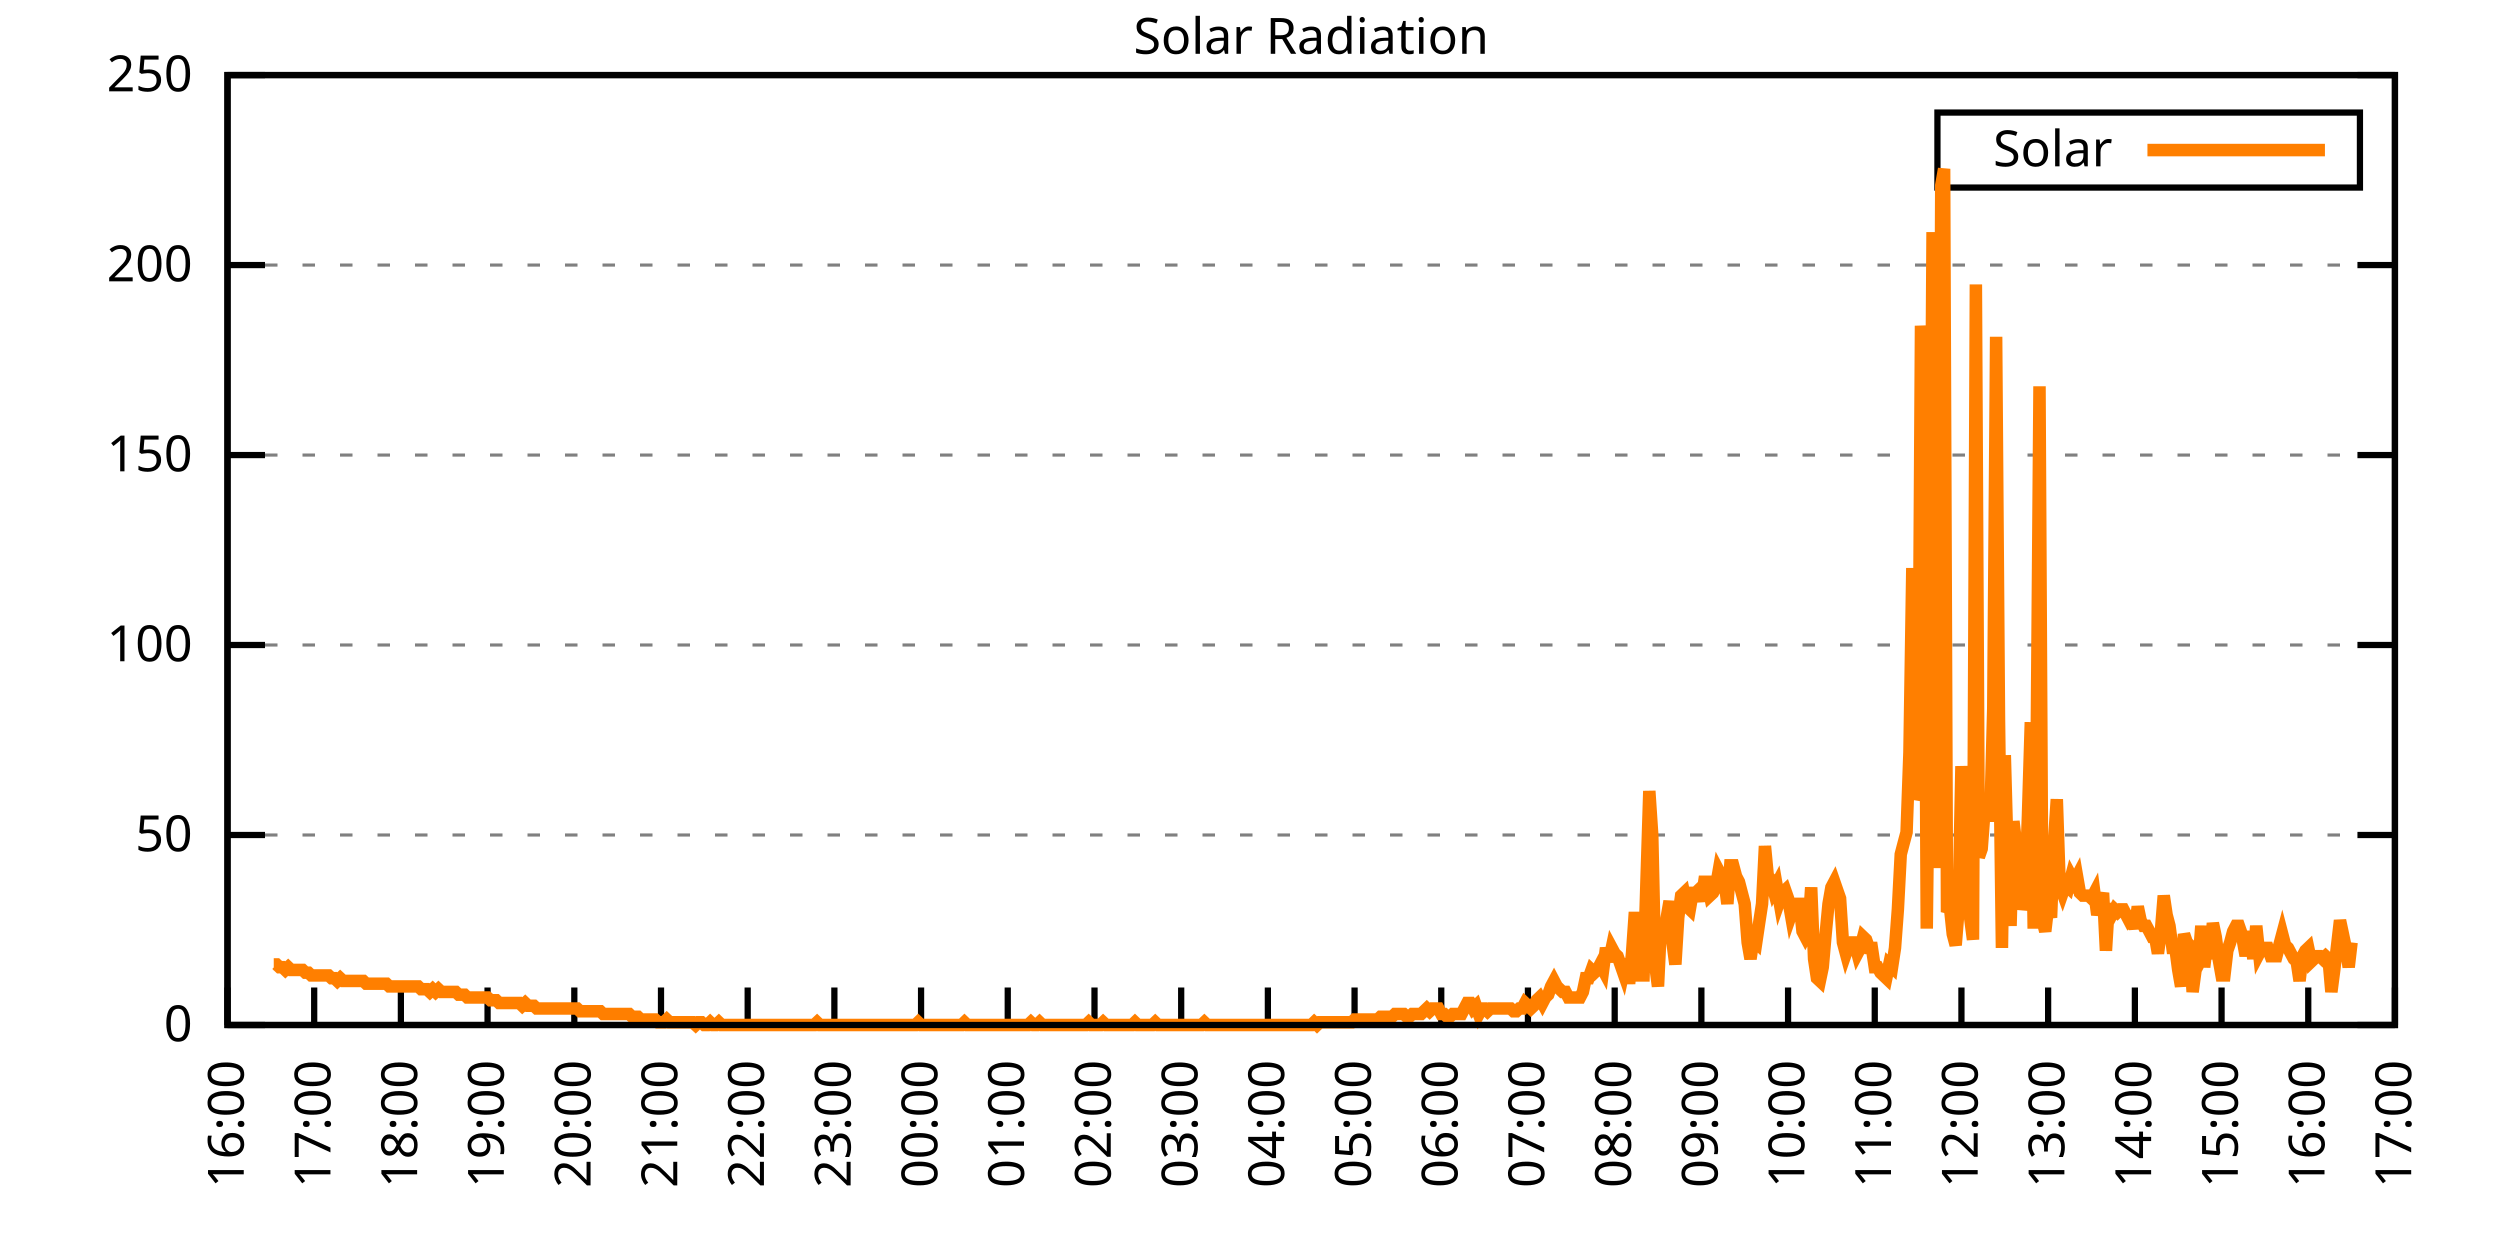
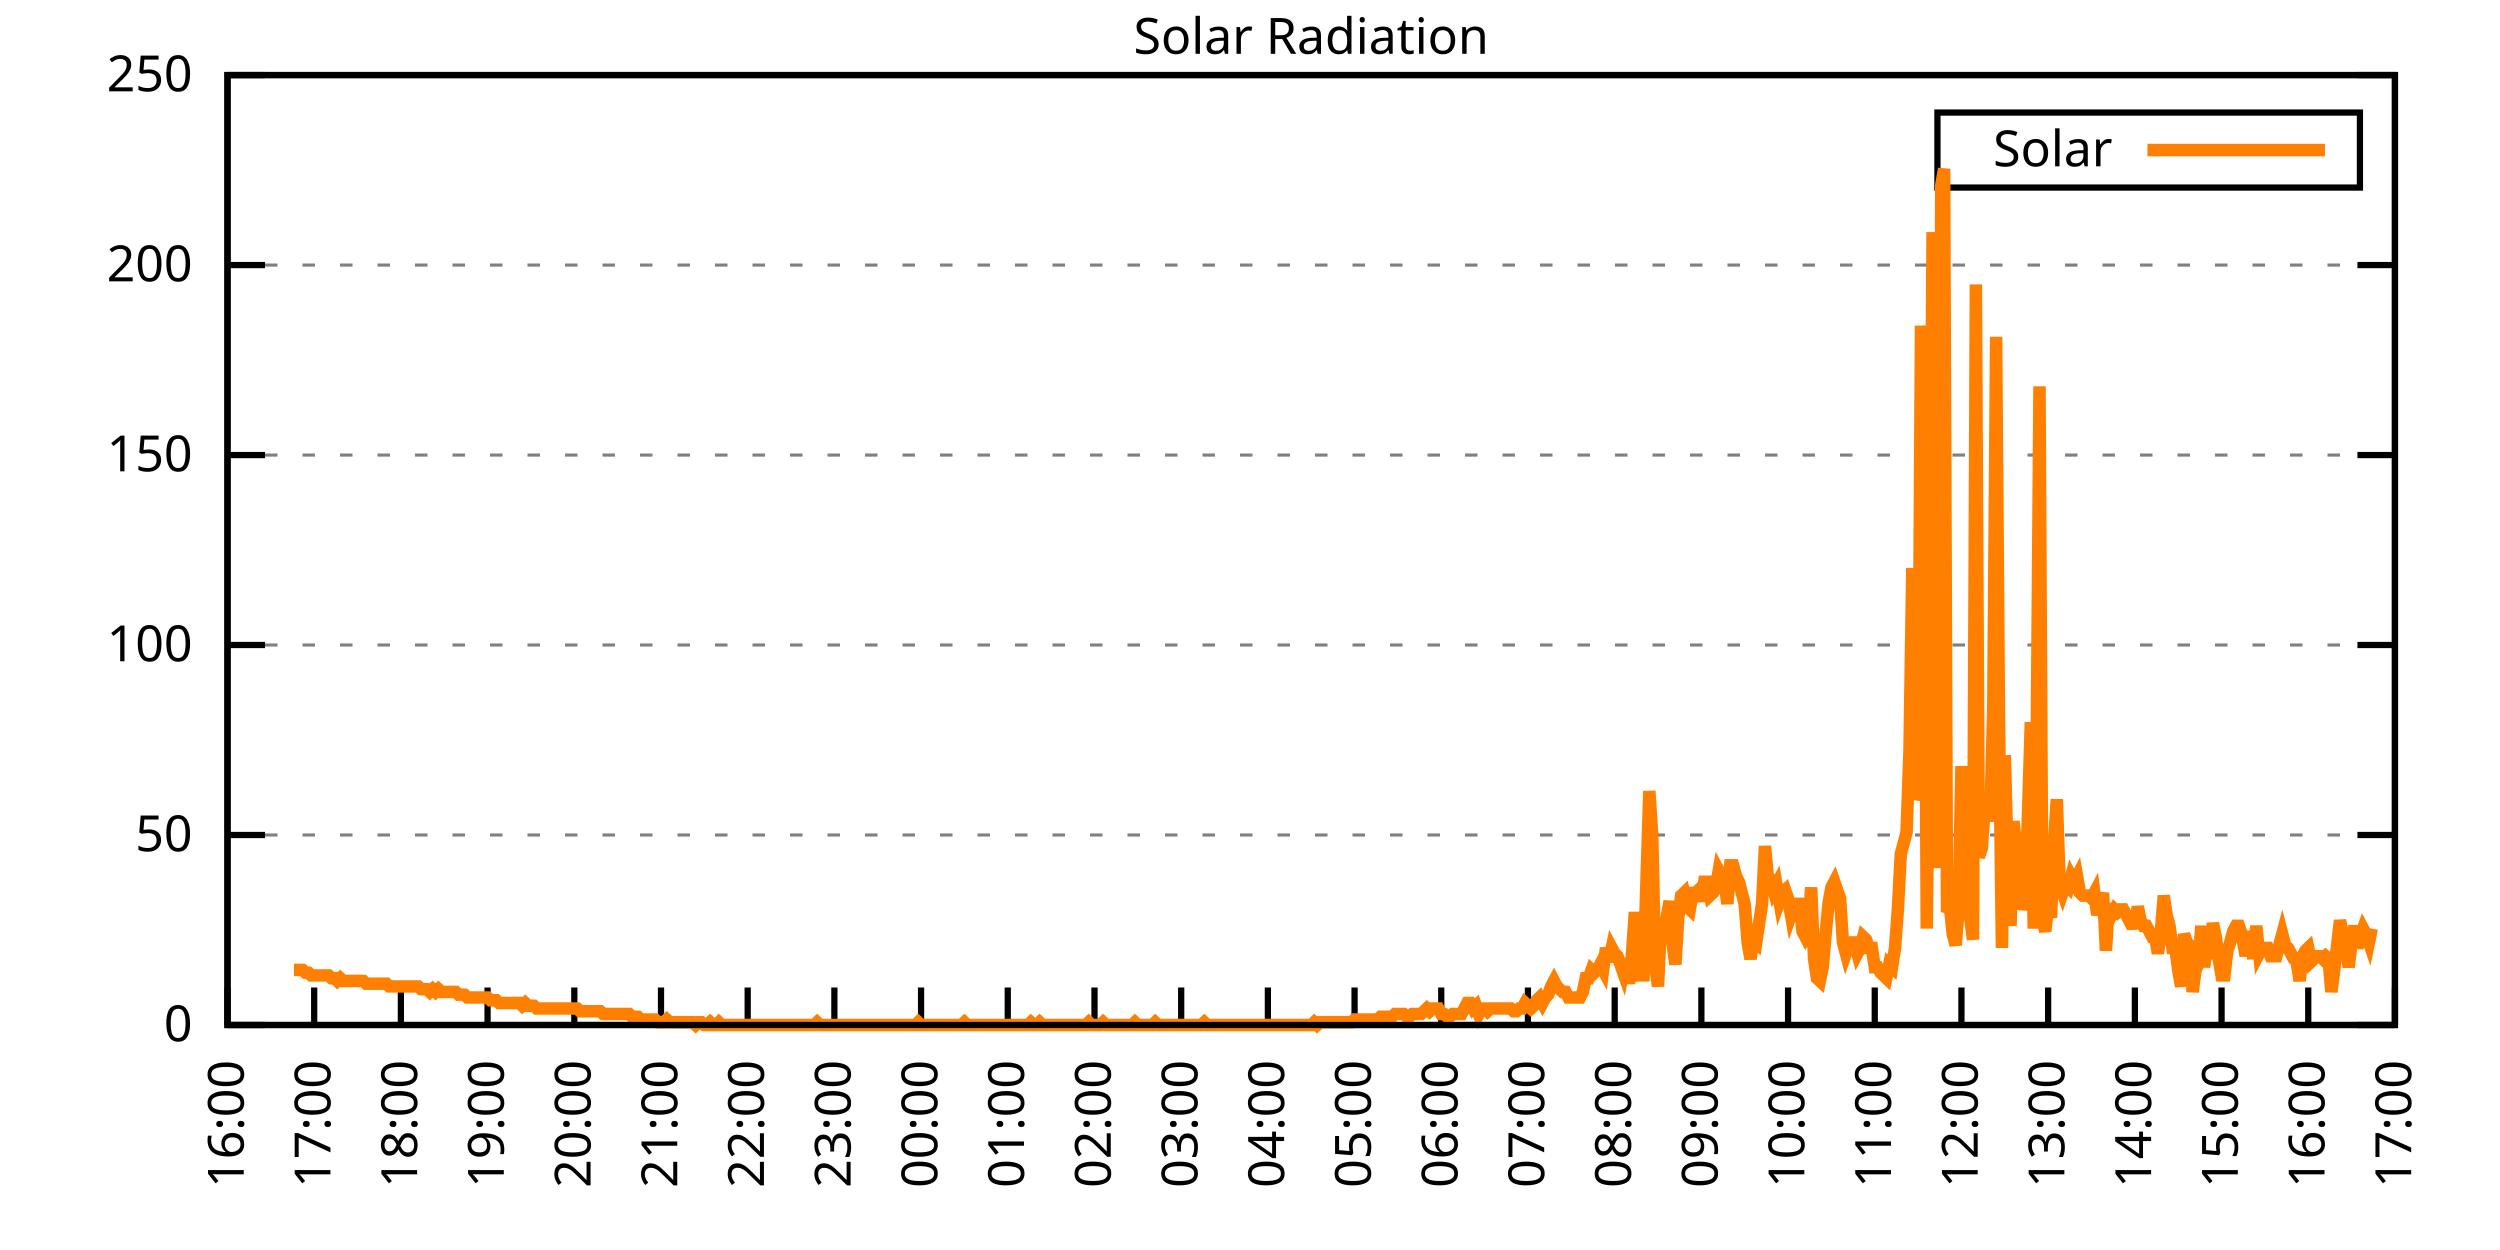
<svg xmlns="http://www.w3.org/2000/svg" xmlns:xlink="http://www.w3.org/1999/xlink" width="400" height="200" viewBox="0 0 400 200">
  <g id="gnuplot_canvas">
    <rect x="0" y="0" width="400" height="200" fill="none" />
    <defs>
      <circle id="gpDot" r="0.5" stroke-width="0.5" stroke="currentColor" />
      <path id="gpPt0" stroke-width="0.333" stroke="currentColor" d="M-1,0 h2 M0,-1 v2" />
      <path id="gpPt1" stroke-width="0.333" stroke="currentColor" d="M-1,-1 L1,1 M1,-1 L-1,1" />
      <path id="gpPt2" stroke-width="0.333" stroke="currentColor" d="M-1,0 L1,0 M0,-1 L0,1 M-1,-1 L1,1 M-1,1 L1,-1" />
      <rect id="gpPt3" stroke-width="0.333" stroke="currentColor" x="-1" y="-1" width="2" height="2" />
      <rect id="gpPt4" stroke-width="0.333" stroke="currentColor" fill="currentColor" x="-1" y="-1" width="2" height="2" />
      <circle id="gpPt5" stroke-width="0.333" stroke="currentColor" cx="0" cy="0" r="1" />
      <use xlink:href="#gpPt5" id="gpPt6" fill="currentColor" stroke="none" />
      <path id="gpPt7" stroke-width="0.333" stroke="currentColor" d="M0,-1.33 L-1.33,0.67 L1.33,0.67 z" />
      <use xlink:href="#gpPt7" id="gpPt8" fill="currentColor" stroke="none" />
      <use xlink:href="#gpPt7" id="gpPt9" stroke="currentColor" transform="rotate(180)" />
      <use xlink:href="#gpPt9" id="gpPt10" fill="currentColor" stroke="none" />
      <use xlink:href="#gpPt3" id="gpPt11" stroke="currentColor" transform="rotate(45)" />
      <use xlink:href="#gpPt11" id="gpPt12" fill="currentColor" stroke="none" />
      <path id="gpPt13" stroke-width="0.333" stroke="currentColor" d="M0,1.330 L1.265,0.411 L0.782,-1.067 L-0.782,-1.076 L-1.265,0.411 z" />
      <use xlink:href="#gpPt13" id="gpPt14" fill="currentColor" stroke="none" />
      <filter id="textbox" filterUnits="objectBoundingBox" x="0" y="0" height="1" width="1">
        <feFlood flood-color="white" flood-opacity="1" result="bgnd" />
        <feComposite in="SourceGraphic" in2="bgnd" operator="atop" />
      </filter>
      <filter id="greybox" filterUnits="objectBoundingBox" x="0" y="0" height="1" width="1">
        <feFlood flood-color="lightgrey" flood-opacity="1" result="grey" />
        <feComposite in="SourceGraphic" in2="grey" operator="atop" />
      </filter>
    </defs>
    <g fill="none" color="white" stroke="currentColor" stroke-width="1.00" stroke-linecap="butt" stroke-linejoin="miter">
</g>
    <g fill="none" color="black" stroke="currentColor" stroke-width="1.00" stroke-linecap="butt" stroke-linejoin="miter">
      <g stroke="none" shape-rendering="crispEdges">
        <polygon fill="rgb(255, 255, 255)" points="36.40,164.00 383.18,164.00 383.18,12.02 36.40,12.02 " />
      </g>
    </g>
    <g fill="none" color="black" stroke="currentColor" stroke-width="1.00" stroke-linecap="butt" stroke-linejoin="miter">
</g>
    <g fill="none" color="black" stroke="black" stroke-width="0.50" stroke-linecap="butt" stroke-linejoin="miter">
</g>
    <g fill="none" color="gray" stroke="currentColor" stroke-width="0.50" stroke-linecap="butt" stroke-linejoin="miter">
      <path stroke="gray" stroke-dasharray="2,4" class="gridline" d="M36.40,164.00 L383.19,164.00  " />
    </g>
    <g fill="none" color="gray" stroke="gray" stroke-width="1.00" stroke-linecap="butt" stroke-linejoin="miter">
</g>
    <g fill="none" color="black" stroke="currentColor" stroke-width="1.00" stroke-linecap="butt" stroke-linejoin="miter">
      <path stroke="black" d="M36.40,164.00 L42.40,164.00 M383.19,164.00 L377.19,164.00  " />
      <g transform="translate(30.80,166.60)" stroke="none" fill="black" font-family="Sans" font-size="8.00" text-anchor="end">
        <text>
          <tspan font-family="Sans"> 0</tspan>
        </text>
      </g>
    </g>
    <g fill="none" color="black" stroke="currentColor" stroke-width="1.00" stroke-linecap="butt" stroke-linejoin="miter">
</g>
    <g fill="none" color="black" stroke="black" stroke-width="0.50" stroke-linecap="butt" stroke-linejoin="miter">
</g>
    <g fill="none" color="gray" stroke="currentColor" stroke-width="0.50" stroke-linecap="butt" stroke-linejoin="miter">
      <path stroke="gray" stroke-dasharray="2,4" class="gridline" d="M36.40,133.60 L383.19,133.60  " />
    </g>
    <g fill="none" color="gray" stroke="gray" stroke-width="1.00" stroke-linecap="butt" stroke-linejoin="miter">
</g>
    <g fill="none" color="black" stroke="currentColor" stroke-width="1.00" stroke-linecap="butt" stroke-linejoin="miter">
      <path stroke="black" d="M36.40,133.60 L42.40,133.60 M383.19,133.60 L377.19,133.60  " />
      <g transform="translate(30.80,136.20)" stroke="none" fill="black" font-family="Sans" font-size="8.00" text-anchor="end">
        <text>
          <tspan font-family="Sans"> 50</tspan>
        </text>
      </g>
    </g>
    <g fill="none" color="black" stroke="currentColor" stroke-width="1.00" stroke-linecap="butt" stroke-linejoin="miter">
</g>
    <g fill="none" color="black" stroke="black" stroke-width="0.50" stroke-linecap="butt" stroke-linejoin="miter">
</g>
    <g fill="none" color="gray" stroke="currentColor" stroke-width="0.50" stroke-linecap="butt" stroke-linejoin="miter">
      <path stroke="gray" stroke-dasharray="2,4" class="gridline" d="M36.40,103.20 L383.19,103.20  " />
    </g>
    <g fill="none" color="gray" stroke="gray" stroke-width="1.00" stroke-linecap="butt" stroke-linejoin="miter">
</g>
    <g fill="none" color="black" stroke="currentColor" stroke-width="1.00" stroke-linecap="butt" stroke-linejoin="miter">
      <path stroke="black" d="M36.40,103.20 L42.40,103.20 M383.19,103.20 L377.19,103.20  " />
      <g transform="translate(30.80,105.80)" stroke="none" fill="black" font-family="Sans" font-size="8.00" text-anchor="end">
        <text>
          <tspan font-family="Sans"> 100</tspan>
        </text>
      </g>
    </g>
    <g fill="none" color="black" stroke="currentColor" stroke-width="1.00" stroke-linecap="butt" stroke-linejoin="miter">
</g>
    <g fill="none" color="black" stroke="black" stroke-width="0.50" stroke-linecap="butt" stroke-linejoin="miter">
</g>
    <g fill="none" color="gray" stroke="currentColor" stroke-width="0.50" stroke-linecap="butt" stroke-linejoin="miter">
      <path stroke="gray" stroke-dasharray="2,4" class="gridline" d="M36.40,72.81 L383.19,72.81  " />
    </g>
    <g fill="none" color="gray" stroke="gray" stroke-width="1.00" stroke-linecap="butt" stroke-linejoin="miter">
</g>
    <g fill="none" color="black" stroke="currentColor" stroke-width="1.00" stroke-linecap="butt" stroke-linejoin="miter">
      <path stroke="black" d="M36.40,72.81 L42.40,72.81 M383.19,72.81 L377.19,72.81  " />
      <g transform="translate(30.80,75.41)" stroke="none" fill="black" font-family="Sans" font-size="8.00" text-anchor="end">
        <text>
          <tspan font-family="Sans"> 150</tspan>
        </text>
      </g>
    </g>
    <g fill="none" color="black" stroke="currentColor" stroke-width="1.00" stroke-linecap="butt" stroke-linejoin="miter">
</g>
    <g fill="none" color="black" stroke="black" stroke-width="0.50" stroke-linecap="butt" stroke-linejoin="miter">
</g>
    <g fill="none" color="gray" stroke="currentColor" stroke-width="0.50" stroke-linecap="butt" stroke-linejoin="miter">
      <path stroke="gray" stroke-dasharray="2,4" class="gridline" d="M36.40,42.41 L383.19,42.41  " />
    </g>
    <g fill="none" color="gray" stroke="gray" stroke-width="1.00" stroke-linecap="butt" stroke-linejoin="miter">
</g>
    <g fill="none" color="black" stroke="currentColor" stroke-width="1.00" stroke-linecap="butt" stroke-linejoin="miter">
      <path stroke="black" d="M36.40,42.41 L42.40,42.41 M383.19,42.41 L377.19,42.41  " />
      <g transform="translate(30.80,45.01)" stroke="none" fill="black" font-family="Sans" font-size="8.00" text-anchor="end">
        <text>
          <tspan font-family="Sans"> 200</tspan>
        </text>
      </g>
    </g>
    <g fill="none" color="black" stroke="currentColor" stroke-width="1.00" stroke-linecap="butt" stroke-linejoin="miter">
</g>
    <g fill="none" color="black" stroke="black" stroke-width="0.50" stroke-linecap="butt" stroke-linejoin="miter">
</g>
    <g fill="none" color="gray" stroke="currentColor" stroke-width="0.50" stroke-linecap="butt" stroke-linejoin="miter">
      <path stroke="gray" stroke-dasharray="2,4" class="gridline" d="M36.40,12.01 L383.19,12.01  " />
    </g>
    <g fill="none" color="gray" stroke="gray" stroke-width="1.00" stroke-linecap="butt" stroke-linejoin="miter">
</g>
    <g fill="none" color="black" stroke="currentColor" stroke-width="1.00" stroke-linecap="butt" stroke-linejoin="miter">
      <path stroke="black" d="M36.40,12.01 L42.40,12.01 M383.19,12.01 L377.19,12.01  " />
      <g transform="translate(30.80,14.61)" stroke="none" fill="black" font-family="Sans" font-size="8.00" text-anchor="end">
        <text>
          <tspan font-family="Sans"> 250</tspan>
        </text>
      </g>
    </g>
    <g fill="none" color="black" stroke="currentColor" stroke-width="1.00" stroke-linecap="butt" stroke-linejoin="miter">
      <path stroke="black" d="M36.40,164.00 L36.40,158.00  " />
      <g transform="translate(39.00,169.60) rotate(270.00)" stroke="none" fill="black" font-family="Sans" font-size="8.00" text-anchor="end">
        <text>
          <tspan font-family="Sans">16:00</tspan>
        </text>
      </g>
    </g>
    <g fill="none" color="black" stroke="currentColor" stroke-width="1.00" stroke-linecap="butt" stroke-linejoin="miter">
      <path stroke="black" d="M50.27,164.00 L50.27,158.00  " />
      <g transform="translate(52.87,169.60) rotate(270.00)" stroke="none" fill="black" font-family="Sans" font-size="8.00" text-anchor="end">
        <text>
          <tspan font-family="Sans">17:00</tspan>
        </text>
      </g>
    </g>
    <g fill="none" color="black" stroke="currentColor" stroke-width="1.00" stroke-linecap="butt" stroke-linejoin="miter">
      <path stroke="black" d="M64.14,164.00 L64.14,158.00  " />
      <g transform="translate(66.74,169.60) rotate(270.00)" stroke="none" fill="black" font-family="Sans" font-size="8.00" text-anchor="end">
        <text>
          <tspan font-family="Sans">18:00</tspan>
        </text>
      </g>
    </g>
    <g fill="none" color="black" stroke="currentColor" stroke-width="1.00" stroke-linecap="butt" stroke-linejoin="miter">
      <path stroke="black" d="M78.01,164.00 L78.01,158.00  " />
      <g transform="translate(80.61,169.60) rotate(270.00)" stroke="none" fill="black" font-family="Sans" font-size="8.00" text-anchor="end">
        <text>
          <tspan font-family="Sans">19:00</tspan>
        </text>
      </g>
    </g>
    <g fill="none" color="black" stroke="currentColor" stroke-width="1.00" stroke-linecap="butt" stroke-linejoin="miter">
      <path stroke="black" d="M91.89,164.00 L91.89,158.00  " />
      <g transform="translate(94.49,169.60) rotate(270.00)" stroke="none" fill="black" font-family="Sans" font-size="8.00" text-anchor="end">
        <text>
          <tspan font-family="Sans">20:00</tspan>
        </text>
      </g>
    </g>
    <g fill="none" color="black" stroke="currentColor" stroke-width="1.00" stroke-linecap="butt" stroke-linejoin="miter">
      <path stroke="black" d="M105.76,164.00 L105.76,158.00  " />
      <g transform="translate(108.36,169.60) rotate(270.00)" stroke="none" fill="black" font-family="Sans" font-size="8.00" text-anchor="end">
        <text>
          <tspan font-family="Sans">21:00</tspan>
        </text>
      </g>
    </g>
    <g fill="none" color="black" stroke="currentColor" stroke-width="1.00" stroke-linecap="butt" stroke-linejoin="miter">
      <path stroke="black" d="M119.63,164.00 L119.63,158.00  " />
      <g transform="translate(122.23,169.60) rotate(270.00)" stroke="none" fill="black" font-family="Sans" font-size="8.00" text-anchor="end">
        <text>
          <tspan font-family="Sans">22:00</tspan>
        </text>
      </g>
    </g>
    <g fill="none" color="black" stroke="currentColor" stroke-width="1.00" stroke-linecap="butt" stroke-linejoin="miter">
      <path stroke="black" d="M133.50,164.00 L133.50,158.00  " />
      <g transform="translate(136.10,169.60) rotate(270.00)" stroke="none" fill="black" font-family="Sans" font-size="8.00" text-anchor="end">
        <text>
          <tspan font-family="Sans">23:00</tspan>
        </text>
      </g>
    </g>
    <g fill="none" color="black" stroke="currentColor" stroke-width="1.00" stroke-linecap="butt" stroke-linejoin="miter">
      <path stroke="black" d="M147.37,164.00 L147.37,158.00  " />
      <g transform="translate(149.97,169.60) rotate(270.00)" stroke="none" fill="black" font-family="Sans" font-size="8.00" text-anchor="end">
        <text>
          <tspan font-family="Sans">00:00</tspan>
        </text>
      </g>
    </g>
    <g fill="none" color="black" stroke="currentColor" stroke-width="1.00" stroke-linecap="butt" stroke-linejoin="miter">
      <path stroke="black" d="M161.24,164.00 L161.24,158.00  " />
      <g transform="translate(163.84,169.60) rotate(270.00)" stroke="none" fill="black" font-family="Sans" font-size="8.00" text-anchor="end">
        <text>
          <tspan font-family="Sans">01:00</tspan>
        </text>
      </g>
    </g>
    <g fill="none" color="black" stroke="currentColor" stroke-width="1.00" stroke-linecap="butt" stroke-linejoin="miter">
      <path stroke="black" d="M175.12,164.00 L175.12,158.00  " />
      <g transform="translate(177.72,169.60) rotate(270.00)" stroke="none" fill="black" font-family="Sans" font-size="8.00" text-anchor="end">
        <text>
          <tspan font-family="Sans">02:00</tspan>
        </text>
      </g>
    </g>
    <g fill="none" color="black" stroke="currentColor" stroke-width="1.00" stroke-linecap="butt" stroke-linejoin="miter">
      <path stroke="black" d="M188.99,164.00 L188.99,158.00  " />
      <g transform="translate(191.59,169.60) rotate(270.00)" stroke="none" fill="black" font-family="Sans" font-size="8.00" text-anchor="end">
        <text>
          <tspan font-family="Sans">03:00</tspan>
        </text>
      </g>
    </g>
    <g fill="none" color="black" stroke="currentColor" stroke-width="1.00" stroke-linecap="butt" stroke-linejoin="miter">
      <path stroke="black" d="M202.86,164.00 L202.86,158.00  " />
      <g transform="translate(205.46,169.60) rotate(270.00)" stroke="none" fill="black" font-family="Sans" font-size="8.00" text-anchor="end">
        <text>
          <tspan font-family="Sans">04:00</tspan>
        </text>
      </g>
    </g>
    <g fill="none" color="black" stroke="currentColor" stroke-width="1.00" stroke-linecap="butt" stroke-linejoin="miter">
      <path stroke="black" d="M216.73,164.00 L216.73,158.00  " />
      <g transform="translate(219.33,169.60) rotate(270.00)" stroke="none" fill="black" font-family="Sans" font-size="8.00" text-anchor="end">
        <text>
          <tspan font-family="Sans">05:00</tspan>
        </text>
      </g>
    </g>
    <g fill="none" color="black" stroke="currentColor" stroke-width="1.00" stroke-linecap="butt" stroke-linejoin="miter">
      <path stroke="black" d="M230.60,164.00 L230.60,158.00  " />
      <g transform="translate(233.20,169.60) rotate(270.00)" stroke="none" fill="black" font-family="Sans" font-size="8.00" text-anchor="end">
        <text>
          <tspan font-family="Sans">06:00</tspan>
        </text>
      </g>
    </g>
    <g fill="none" color="black" stroke="currentColor" stroke-width="1.00" stroke-linecap="butt" stroke-linejoin="miter">
      <path stroke="black" d="M244.47,164.00 L244.47,158.00  " />
      <g transform="translate(247.07,169.60) rotate(270.00)" stroke="none" fill="black" font-family="Sans" font-size="8.00" text-anchor="end">
        <text>
          <tspan font-family="Sans">07:00</tspan>
        </text>
      </g>
    </g>
    <g fill="none" color="black" stroke="currentColor" stroke-width="1.00" stroke-linecap="butt" stroke-linejoin="miter">
      <path stroke="black" d="M258.35,164.00 L258.35,158.00  " />
      <g transform="translate(260.95,169.60) rotate(270.00)" stroke="none" fill="black" font-family="Sans" font-size="8.00" text-anchor="end">
        <text>
          <tspan font-family="Sans">08:00</tspan>
        </text>
      </g>
    </g>
    <g fill="none" color="black" stroke="currentColor" stroke-width="1.00" stroke-linecap="butt" stroke-linejoin="miter">
      <path stroke="black" d="M272.22,164.00 L272.22,158.00  " />
      <g transform="translate(274.82,169.60) rotate(270.00)" stroke="none" fill="black" font-family="Sans" font-size="8.00" text-anchor="end">
        <text>
          <tspan font-family="Sans">09:00</tspan>
        </text>
      </g>
    </g>
    <g fill="none" color="black" stroke="currentColor" stroke-width="1.00" stroke-linecap="butt" stroke-linejoin="miter">
      <path stroke="black" d="M286.09,164.00 L286.09,158.00  " />
      <g transform="translate(288.69,169.60) rotate(270.00)" stroke="none" fill="black" font-family="Sans" font-size="8.00" text-anchor="end">
        <text>
          <tspan font-family="Sans">10:00</tspan>
        </text>
      </g>
    </g>
    <g fill="none" color="black" stroke="currentColor" stroke-width="1.00" stroke-linecap="butt" stroke-linejoin="miter">
      <path stroke="black" d="M299.96,164.00 L299.96,158.00  " />
      <g transform="translate(302.56,169.60) rotate(270.00)" stroke="none" fill="black" font-family="Sans" font-size="8.00" text-anchor="end">
        <text>
          <tspan font-family="Sans">11:00</tspan>
        </text>
      </g>
    </g>
    <g fill="none" color="black" stroke="currentColor" stroke-width="1.00" stroke-linecap="butt" stroke-linejoin="miter">
      <path stroke="black" d="M313.83,164.00 L313.83,158.00  " />
      <g transform="translate(316.43,169.60) rotate(270.00)" stroke="none" fill="black" font-family="Sans" font-size="8.00" text-anchor="end">
        <text>
          <tspan font-family="Sans">12:00</tspan>
        </text>
      </g>
    </g>
    <g fill="none" color="black" stroke="currentColor" stroke-width="1.00" stroke-linecap="butt" stroke-linejoin="miter">
      <path stroke="black" d="M327.70,164.00 L327.70,158.00  " />
      <g transform="translate(330.30,169.60) rotate(270.00)" stroke="none" fill="black" font-family="Sans" font-size="8.00" text-anchor="end">
        <text>
          <tspan font-family="Sans">13:00</tspan>
        </text>
      </g>
    </g>
    <g fill="none" color="black" stroke="currentColor" stroke-width="1.00" stroke-linecap="butt" stroke-linejoin="miter">
      <path stroke="black" d="M341.58,164.00 L341.58,158.00  " />
      <g transform="translate(344.18,169.60) rotate(270.00)" stroke="none" fill="black" font-family="Sans" font-size="8.00" text-anchor="end">
        <text>
          <tspan font-family="Sans">14:00</tspan>
        </text>
      </g>
    </g>
    <g fill="none" color="black" stroke="currentColor" stroke-width="1.00" stroke-linecap="butt" stroke-linejoin="miter">
      <path stroke="black" d="M355.45,164.00 L355.45,158.00  " />
      <g transform="translate(358.05,169.60) rotate(270.00)" stroke="none" fill="black" font-family="Sans" font-size="8.00" text-anchor="end">
        <text>
          <tspan font-family="Sans">15:00</tspan>
        </text>
      </g>
    </g>
    <g fill="none" color="black" stroke="currentColor" stroke-width="1.00" stroke-linecap="butt" stroke-linejoin="miter">
      <path stroke="black" d="M369.32,164.00 L369.32,158.00  " />
      <g transform="translate(371.92,169.60) rotate(270.00)" stroke="none" fill="black" font-family="Sans" font-size="8.00" text-anchor="end">
        <text>
          <tspan font-family="Sans">16:00</tspan>
        </text>
      </g>
    </g>
    <g fill="none" color="black" stroke="currentColor" stroke-width="1.00" stroke-linecap="butt" stroke-linejoin="miter">
      <path stroke="black" d="M383.19,164.00 L383.19,158.00  " />
      <g transform="translate(385.79,169.60) rotate(270.00)" stroke="none" fill="black" font-family="Sans" font-size="8.00" text-anchor="end">
        <text>
          <tspan font-family="Sans">17:00</tspan>
        </text>
      </g>
    </g>
    <g fill="none" color="black" stroke="currentColor" stroke-width="1.00" stroke-linecap="butt" stroke-linejoin="miter">
</g>
    <g fill="none" color="black" stroke="currentColor" stroke-width="1.00" stroke-linecap="butt" stroke-linejoin="miter">
      <path stroke="black" d="M36.40,12.01 L36.40,164.00 L383.19,164.00 L383.19,12.01 L36.40,12.01 Z  " />
    </g>
    <g fill="none" color="black" stroke="currentColor" stroke-width="1.00" stroke-linecap="butt" stroke-linejoin="miter">
</g>
    <g fill="none" color="black" stroke="currentColor" stroke-width="1.00" stroke-linecap="butt" stroke-linejoin="miter">
      <path stroke="black" d="M309.99,30.01 L309.99,18.01 L377.59,18.01 L377.59,30.01 L309.99,30.01 Z  " />
    </g>
    <g id="Solar_Radiation_plot_1">
      <g fill="none" color="white" stroke="black" stroke-width="2.00" stroke-linecap="butt" stroke-linejoin="miter">
</g>
      <g fill="none" color="black" stroke="currentColor" stroke-width="2.00" stroke-linecap="butt" stroke-linejoin="miter">
        <g transform="translate(337.99,26.61)" stroke="none" fill="black" font-family="Sans" font-size="8.00" text-anchor="end">
          <text>
            <tspan font-family="Sans">Solar</tspan>
          </text>
        </g>
      </g>
      <g fill="none" color="black" stroke="currentColor" stroke-width="2.00" stroke-linecap="butt" stroke-linejoin="miter">
-         <path stroke="rgb(255, 127,   0)" d="M343.59,24.01 L371.99,24.01 M43.80,154.31 L44.26,154.31 L44.72,154.75 L45.19,154.75 L45.65,155.19 L46.11,154.75   L46.57,155.19 L47.03,155.19 L47.50,155.19 L47.96,155.19 L48.42,155.19 L48.88,155.63 L49.35,155.63 L49.81,156.07   L50.27,156.07 L50.73,156.07 L51.20,156.07 L51.66,156.07 L52.12,156.07 L52.58,156.07 L53.05,156.51 L53.51,156.51   L53.97,156.95 L54.43,156.51 L54.90,156.95 L55.36,156.95 L55.82,156.95 L56.28,156.95 L56.75,156.95 L57.21,156.95   L57.67,156.95 L58.13,156.95 L58.59,157.39 L59.06,157.39 L59.52,157.39 L59.98,157.39 L60.44,157.39 L60.91,157.39   L61.37,157.39 L61.83,157.39 L62.29,157.83 L62.76,157.83 L63.22,157.83 L63.68,157.83 L64.14,157.83 L64.61,157.83   L65.07,157.83 L65.53,157.83 L65.99,157.83 L66.46,157.83 L66.92,157.83 L67.38,158.27 L67.84,158.27 L68.30,158.27   L68.77,158.71 L69.23,158.27 L69.69,158.71 L70.15,158.27 L70.62,158.71 L71.08,158.71 L71.54,158.71 L72.00,158.71   L72.47,158.71 L72.93,158.71 L73.39,159.15 L73.85,159.15 L74.32,159.15 L74.78,159.60 L75.24,159.60 L75.70,159.60   L76.17,159.60 L76.63,159.60 L77.09,159.60 L77.55,159.60 L78.01,159.60 L78.48,160.04 L78.94,160.04 L79.40,160.04   L79.86,160.48 L80.33,160.48 L80.79,160.48 L81.25,160.48 L81.71,160.48 L82.18,160.48 L82.64,160.48 L83.10,160.48   L83.56,160.92 L84.03,160.48 L84.49,160.92 L84.95,160.92 L85.41,160.92 L85.88,161.36 L86.34,161.36 L86.80,161.36   L87.26,161.36 L87.72,161.36 L88.19,161.36 L88.65,161.36 L89.11,161.36 L89.57,161.36 L90.04,161.36 L90.50,161.36   L90.96,161.36 L91.42,161.36 L91.89,161.36 L92.35,161.36 L92.81,161.80 L93.27,161.80 L93.74,161.80 L94.20,161.80   L94.66,161.80 L95.12,161.80 L95.59,161.80 L96.05,161.80 L96.51,162.24 L96.97,162.24 L97.44,162.24 L97.90,162.24   L98.36,162.24 L98.82,162.24 L99.28,162.24 L99.75,162.24 L100.21,162.24 L100.67,162.24 L101.13,162.68 L101.60,162.68   L102.06,162.68 L102.52,163.12 L102.98,163.12 L103.45,163.12 L103.91,163.12 L104.37,163.12 L104.83,163.12 L105.30,163.56   L105.76,163.56 L106.22,163.56 L106.68,163.12 L107.15,163.56 L107.61,163.56 L108.07,163.56 L108.53,163.56 L108.99,163.56   L109.46,163.56 L109.92,163.56 L110.38,163.56 L110.84,163.56 L111.31,164.00 L111.77,163.56 L112.23,163.56 L112.69,164.00   L113.16,164.00 L113.62,163.56 L114.08,164.00 L114.54,164.00 L115.01,163.56 L115.47,164.00 L115.93,164.00 L116.39,164.00   L116.86,164.00 L117.32,164.00 L117.78,164.00 L118.24,164.00 L118.70,164.00 L119.17,164.00 L119.63,164.00 L120.09,164.00   L120.55,164.00 L121.02,164.00 L121.48,164.00 L121.94,164.00 L122.40,164.00 L122.87,164.00 L123.33,164.00 L123.79,164.00   L124.25,164.00 L124.72,164.00 L125.18,164.00 L125.64,164.00 L126.10,164.00 L126.57,164.00 L127.03,164.00 L127.49,164.00   L127.95,164.00 L128.41,164.00 L128.88,164.00 L129.34,164.00 L129.80,164.00 L130.26,164.00 L130.73,163.56 L131.19,164.00   L131.65,164.00 L132.11,164.00 L132.58,164.00 L133.04,164.00 L133.50,164.00 L133.96,164.00 L134.43,164.00 L134.89,164.00   L135.35,164.00 L135.81,164.00 L136.28,164.00 L136.74,164.00 L137.20,164.00 L137.66,164.00 L138.13,164.00 L138.59,164.00   L139.05,164.00 L139.51,164.00 L139.97,164.00 L140.44,164.00 L140.90,164.00 L141.36,164.00 L141.82,164.00 L142.29,164.00   L142.75,164.00 L143.21,164.00 L143.67,164.00 L144.14,164.00 L144.60,164.00 L145.06,164.00 L145.52,164.00 L145.99,164.00   L146.45,164.00 L146.91,163.56 L147.37,164.00 L147.84,164.00 L148.30,164.00 L148.76,164.00 L149.22,164.00 L149.68,164.00   L150.15,164.00 L150.61,164.00 L151.07,164.00 L151.53,164.00 L152.00,164.00 L152.46,164.00 L152.92,164.00 L153.38,164.00   L153.85,164.00 L154.31,163.56 L154.77,164.00 L155.23,164.00 L155.70,164.00 L156.16,164.00 L156.62,164.00 L157.08,164.00   L157.55,164.00 L158.01,164.00 L158.47,164.00 L158.93,164.00 L159.39,164.00 L159.86,164.00 L160.32,164.00 L160.78,164.00   L161.24,164.00 L161.71,164.00 L162.17,164.00 L162.63,164.00 L163.09,164.00 L163.56,164.00 L164.02,164.00 L164.48,164.00   L164.94,163.56 L165.41,164.00 L165.87,164.00 L166.33,163.56 L166.79,164.00 L167.26,164.00 L167.72,164.00 L168.18,164.00   L168.64,164.00 L169.10,164.00 L169.57,164.00 L170.03,164.00 L170.49,164.00 L170.95,164.00 L171.42,164.00 L171.88,164.00   L172.34,164.00 L172.80,164.00 L173.27,164.00 L173.73,164.00 L174.19,163.56 L174.65,164.00 L175.12,164.00 L175.58,164.00   L176.04,164.00 L176.50,163.56 L176.97,164.00 L177.43,164.00 L177.89,164.00 L178.35,164.00 L178.82,164.00 L179.28,164.00   L179.74,164.00 L180.20,164.00 L180.66,164.00 L181.13,164.00 L181.59,163.56 L182.05,164.00 L182.51,164.00 L182.98,164.00   L183.44,164.00 L183.90,164.00 L184.36,164.00 L184.83,163.56 L185.29,164.00 L185.75,164.00 L186.21,164.00 L186.68,164.00   L187.14,164.00 L187.60,164.00 L188.06,164.00 L188.53,164.00 L188.99,164.00 L189.45,164.00 L189.91,164.00 L190.37,164.00   L190.84,164.00 L191.30,164.00 L191.76,164.00 L192.22,164.00 L192.69,163.56 L193.15,164.00 L193.61,164.00 L194.07,164.00   L194.54,164.00 L195.00,164.00 L195.46,164.00 L195.92,164.00 L196.39,164.00 L196.85,164.00 L197.31,164.00 L197.77,164.00   L198.24,164.00 L198.70,164.00 L199.16,164.00 L199.62,164.00 L200.08,164.00 L200.55,164.00 L201.01,164.00 L201.47,164.00   L201.93,164.00 L202.40,164.00 L202.86,164.00 L203.32,164.00 L203.78,164.00 L204.25,164.00 L204.71,164.00 L205.17,164.00   L205.63,164.00 L206.10,164.00 L206.56,164.00 L207.02,164.00 L207.48,164.00 L207.95,164.00 L208.41,164.00 L208.87,164.00   L209.33,164.00 L209.80,164.00 L210.26,163.56 L210.72,164.00 L211.18,163.56 L211.64,163.56 L212.11,163.56 L212.57,163.56   L213.03,163.56 L213.49,163.56 L213.96,163.56 L214.42,163.56 L214.88,163.56 L215.34,163.56 L215.81,163.56 L216.27,163.56   L216.73,163.12 L217.19,163.12 L217.66,163.12 L218.12,163.12 L218.58,163.12 L219.04,163.12 L219.51,163.12 L219.97,163.12   L220.43,163.12 L220.89,162.68 L221.35,162.68 L221.82,162.68 L222.28,162.68 L222.74,162.68 L223.20,162.24 L223.67,162.24   L224.13,162.24 L224.59,162.24 L225.05,162.68 L225.52,162.68 L225.98,162.24 L226.44,162.24 L226.90,162.24 L227.37,162.24   L227.83,161.80 L228.29,161.36 L228.75,161.80 L229.22,161.36 L229.68,161.36 L230.14,161.36 L230.60,162.24 L231.06,162.24   L231.53,162.68 L231.99,162.68 L232.45,162.24 L232.91,162.24 L233.38,162.24 L233.84,162.24 L234.30,161.36 L234.76,160.48   L235.23,160.48 L235.69,161.36 L236.15,160.92 L236.61,162.24 L237.08,161.36 L237.54,161.36 L238.00,161.80 L238.46,161.36   L238.93,161.36 L239.39,161.36 L239.85,161.36 L240.31,161.36 L240.77,161.36 L241.24,161.36 L241.70,161.36 L242.16,161.80   L242.62,161.80 L243.09,161.36 L243.55,161.36 L244.01,160.48 L244.47,160.92 L244.94,161.36 L245.40,160.92 L245.86,160.04   L246.32,159.60 L246.79,160.48 L247.25,159.60 L247.71,159.15 L248.17,157.83 L248.64,156.95 L249.10,157.83 L249.56,158.27   L250.02,158.71 L250.49,158.71 L250.95,159.60 L251.41,159.60 L251.87,159.60 L252.33,159.60 L252.80,159.60 L253.26,158.71   L253.72,156.51 L254.18,156.51 L254.65,155.19 L255.11,155.63 L255.57,155.19 L256.03,154.31 L256.50,155.19 L256.96,151.67   L257.42,153.87 L257.88,151.67 L258.35,152.55 L258.81,152.99 L259.27,154.31 L259.73,155.63 L260.20,153.43 L260.66,157.39   L261.12,152.55 L261.58,145.94 L262.04,152.55 L262.51,156.07 L262.97,156.07 L263.43,141.09 L263.89,126.56 L264.36,133.61   L264.82,154.31 L265.28,157.83 L265.74,148.14 L266.21,150.34 L266.67,146.82 L267.13,144.18 L267.59,150.79 L268.06,154.31   L268.52,146.82 L268.98,143.30 L269.44,142.86 L269.91,145.06 L270.37,145.50 L270.83,142.86 L271.29,142.86 L271.75,142.42   L272.22,144.18 L272.68,141.09 L273.14,141.09 L273.60,143.30 L274.07,142.86 L274.53,141.98 L274.99,139.33 L275.45,140.21   L275.92,141.09 L276.38,144.62 L276.84,138.45 L277.30,138.45 L277.77,140.21 L278.23,141.09 L278.69,142.86 L279.15,144.62   L279.62,150.79 L280.08,153.43 L280.54,150.34 L281.00,150.79 L281.46,147.70 L281.93,144.62 L282.39,135.37 L282.85,140.21   L283.31,140.65 L283.78,142.42 L284.24,141.54 L284.70,144.18 L285.16,142.86 L285.63,142.42 L286.09,143.74 L286.55,146.38   L287.01,145.06 L287.48,144.62 L287.94,144.62 L288.40,149.02 L288.86,149.90 L289.33,149.02 L289.79,141.98 L290.25,153.43   L290.71,156.51 L291.18,156.95 L291.64,154.75 L292.10,149.46 L292.56,144.62 L293.02,141.98 L293.49,141.09 L293.95,142.42   L294.41,143.74 L294.87,150.79 L295.34,152.55 L295.80,151.23 L296.26,150.79 L296.72,150.79 L297.19,152.55 L297.65,151.67   L298.11,149.90 L298.57,150.34 L299.04,151.67 L299.50,151.67 L299.96,154.75 L300.42,154.75 L300.89,155.63 L301.35,156.07   L301.81,156.51 L302.27,154.31 L302.73,154.75 L303.20,151.67 L303.66,145.50 L304.12,136.69 L304.58,134.93 L305.05,133.17   L305.51,120.39 L305.97,90.88 L306.43,127.88 L306.90,126.56 L307.36,52.12 L307.82,58.72 L308.28,148.58 L308.75,106.74   L309.21,37.14 L309.67,98.37 L310.13,138.89 L310.60,29.65 L311.06,27.01 L311.52,145.94 L311.98,145.06 L312.44,149.46   L312.91,151.23 L313.37,145.50 L313.83,122.59 L314.29,130.52 L314.76,141.09 L315.22,146.82 L315.68,150.34 L316.14,45.51   L316.61,137.13 L317.07,135.81 L317.53,129.64 L317.99,130.52 L318.46,130.52 L318.92,113.34 L319.38,53.88 L319.84,115.11   L320.31,151.67 L320.77,120.83 L321.23,137.57 L321.69,148.14 L322.15,131.40 L322.62,135.37 L323.08,140.21 L323.54,145.50   L324.00,143.74 L324.47,130.52 L324.93,115.55 L325.39,148.58 L325.85,121.71 L326.32,61.81 L326.78,147.26 L327.24,149.02   L327.70,145.06 L328.17,146.82 L328.63,134.93 L329.09,127.88 L329.55,141.54 L330.02,142.86 L330.48,141.54 L330.94,141.98   L331.40,140.21 L331.87,141.09 L332.33,140.21 L332.79,142.86 L333.25,143.30 L333.71,143.30 L334.18,143.30 L334.64,143.74   L335.10,142.86 L335.56,146.38 L336.03,144.62 L336.49,142.86 L336.95,152.11 L337.41,144.62 L337.88,146.38 L338.34,145.50   L338.80,145.94 L339.26,145.50 L339.73,145.50 L340.19,146.38 L340.65,147.26 L341.11,146.82 L341.58,148.58 L342.04,145.06   L342.50,147.26 L342.96,148.14 L343.42,148.14 L343.89,149.02 L344.35,149.90 L344.81,149.90 L345.27,152.55 L345.74,149.02   L346.20,143.30 L346.66,146.38 L347.12,148.14 L347.59,151.67 L348.05,151.67 L348.51,155.19 L348.97,157.83 L349.44,149.46   L349.90,150.79 L350.36,151.23 L350.82,158.71 L351.29,155.19 L351.75,154.31 L352.21,148.14 L352.67,154.75 L353.13,150.79   L353.60,153.43 L354.06,147.70 L354.52,149.90 L354.98,153.43 L355.45,156.07 L355.91,156.07 L356.37,152.11 L356.83,150.79   L357.30,149.02 L357.76,148.14 L358.22,148.14 L358.68,149.46 L359.15,152.11 L359.61,152.11 L360.07,149.02 L360.53,153.43   L361.00,148.14 L361.46,152.55 L361.92,151.67 L362.38,151.67 L362.84,151.67 L363.31,152.99 L363.77,152.99 L364.23,152.99   L364.69,151.23 L365.16,149.46 L365.62,151.23 L366.08,151.67 L366.54,152.55 L367.01,153.43 L367.47,153.87 L367.93,156.95   L368.39,152.99 L368.86,152.11 L369.32,151.67 L369.78,153.87 L370.24,153.43 L370.71,152.99 L371.17,152.99 L371.63,153.43   L372.09,152.99 L372.56,153.43 L373.02,158.71 L373.48,155.19 L373.94,151.23 L374.40,147.26 L374.87,149.46 L375.33,151.67   L375.79,154.75 L376.25,150.79  " />
+         <path stroke="rgb(255, 127,   0)" d="M343.59,24.01 L371.99,24.01 M47.03,155.19 L47.50,155.19 L47.96,155.19 L48.42,155.19 L48.88,155.63 L49.35,155.63   L49.81,156.07 L50.27,156.07 L50.73,156.07 L51.20,156.07 L51.66,156.07 L52.12,156.07 L52.58,156.07 L53.05,156.51   L53.51,156.51 L53.97,156.95 L54.43,156.51 L54.90,156.95 L55.36,156.95 L55.82,156.95 L56.28,156.95 L56.75,156.95   L57.21,156.95 L57.67,156.95 L58.13,156.95 L58.59,157.39 L59.06,157.39 L59.52,157.39 L59.98,157.39 L60.44,157.39   L60.91,157.39 L61.37,157.39 L61.83,157.39 L62.29,157.83 L62.76,157.83 L63.22,157.83 L63.68,157.83 L64.14,157.83   L64.61,157.83 L65.07,157.83 L65.53,157.83 L65.99,157.83 L66.46,157.83 L66.92,157.83 L67.38,158.27 L67.84,158.27   L68.30,158.27 L68.77,158.71 L69.23,158.27 L69.69,158.71 L70.15,158.27 L70.62,158.71 L71.08,158.71 L71.54,158.71   L72.00,158.71 L72.47,158.71 L72.93,158.71 L73.39,159.15 L73.85,159.15 L74.32,159.15 L74.78,159.60 L75.24,159.60   L75.70,159.60 L76.17,159.60 L76.63,159.60 L77.09,159.60 L77.55,159.60 L78.01,159.60 L78.48,160.04 L78.94,160.04   L79.40,160.04 L79.86,160.48 L80.33,160.48 L80.79,160.48 L81.25,160.48 L81.71,160.48 L82.18,160.48 L82.64,160.48   L83.10,160.48 L83.56,160.92 L84.03,160.48 L84.49,160.92 L84.95,160.92 L85.41,160.92 L85.88,161.36 L86.34,161.36   L86.80,161.36 L87.26,161.36 L87.72,161.36 L88.19,161.36 L88.65,161.36 L89.11,161.36 L89.57,161.36 L90.04,161.36   L90.50,161.36 L90.96,161.36 L91.42,161.36 L91.89,161.36 L92.35,161.36 L92.81,161.80 L93.27,161.80 L93.74,161.80   L94.20,161.80 L94.66,161.80 L95.12,161.80 L95.59,161.80 L96.05,161.80 L96.51,162.24 L96.97,162.24 L97.44,162.24   L97.90,162.24 L98.36,162.24 L98.82,162.24 L99.28,162.24 L99.75,162.24 L100.21,162.24 L100.67,162.24 L101.13,162.68   L101.60,162.68 L102.06,162.68 L102.52,163.12 L102.98,163.12 L103.45,163.12 L103.91,163.12 L104.37,163.12 L104.83,163.12   L105.30,163.56 L105.76,163.56 L106.22,163.56 L106.68,163.12 L107.15,163.56 L107.61,163.56 L108.07,163.56 L108.53,163.56   L108.99,163.56 L109.46,163.56 L109.92,163.56 L110.38,163.56 L110.84,163.56 L111.31,164.00 L111.77,163.56 L112.23,163.56   L112.69,164.00 L113.16,164.00 L113.62,163.56 L114.08,164.00 L114.54,164.00 L115.01,163.56 L115.47,164.00 L115.93,164.00   L116.39,164.00 L116.86,164.00 L117.32,164.00 L117.78,164.00 L118.24,164.00 L118.70,164.00 L119.17,164.00 L119.63,164.00   L120.09,164.00 L120.55,164.00 L121.02,164.00 L121.48,164.00 L121.94,164.00 L122.40,164.00 L122.87,164.00 L123.33,164.00   L123.79,164.00 L124.25,164.00 L124.72,164.00 L125.18,164.00 L125.64,164.00 L126.10,164.00 L126.57,164.00 L127.03,164.00   L127.49,164.00 L127.95,164.00 L128.41,164.00 L128.88,164.00 L129.34,164.00 L129.80,164.00 L130.26,164.00 L130.73,163.56   L131.19,164.00 L131.65,164.00 L132.11,164.00 L132.58,164.00 L133.04,164.00 L133.50,164.00 L133.96,164.00 L134.43,164.00   L134.89,164.00 L135.35,164.00 L135.81,164.00 L136.28,164.00 L136.74,164.00 L137.20,164.00 L137.66,164.00 L138.13,164.00   L138.59,164.00 L139.05,164.00 L139.51,164.00 L139.97,164.00 L140.44,164.00 L140.90,164.00 L141.36,164.00 L141.82,164.00   L142.29,164.00 L142.75,164.00 L143.21,164.00 L143.67,164.00 L144.14,164.00 L144.60,164.00 L145.06,164.00 L145.52,164.00   L145.99,164.00 L146.45,164.00 L146.91,163.56 L147.37,164.00 L147.84,164.00 L148.30,164.00 L148.76,164.00 L149.22,164.00   L149.68,164.00 L150.15,164.00 L150.61,164.00 L151.07,164.00 L151.53,164.00 L152.00,164.00 L152.46,164.00 L152.92,164.00   L153.38,164.00 L153.85,164.00 L154.31,163.56 L154.77,164.00 L155.23,164.00 L155.70,164.00 L156.16,164.00 L156.62,164.00   L157.08,164.00 L157.55,164.00 L158.01,164.00 L158.47,164.00 L158.93,164.00 L159.39,164.00 L159.86,164.00 L160.32,164.00   L160.78,164.00 L161.24,164.00 L161.71,164.00 L162.17,164.00 L162.63,164.00 L163.09,164.00 L163.56,164.00 L164.02,164.00   L164.48,164.00 L164.94,163.56 L165.41,164.00 L165.87,164.00 L166.33,163.56 L166.79,164.00 L167.26,164.00 L167.72,164.00   L168.18,164.00 L168.64,164.00 L169.10,164.00 L169.57,164.00 L170.03,164.00 L170.49,164.00 L170.95,164.00 L171.42,164.00   L171.88,164.00 L172.34,164.00 L172.80,164.00 L173.27,164.00 L173.73,164.00 L174.19,163.56 L174.65,164.00 L175.12,164.00   L175.58,164.00 L176.04,164.00 L176.50,163.56 L176.97,164.00 L177.43,164.00 L177.89,164.00 L178.35,164.00 L178.82,164.00   L179.28,164.00 L179.74,164.00 L180.20,164.00 L180.66,164.00 L181.13,164.00 L181.59,163.56 L182.05,164.00 L182.51,164.00   L182.98,164.00 L183.44,164.00 L183.90,164.00 L184.36,164.00 L184.83,163.56 L185.29,164.00 L185.75,164.00 L186.21,164.00   L186.68,164.00 L187.14,164.00 L187.60,164.00 L188.06,164.00 L188.53,164.00 L188.99,164.00 L189.45,164.00 L189.91,164.00   L190.37,164.00 L190.84,164.00 L191.30,164.00 L191.76,164.00 L192.22,164.00 L192.69,163.56 L193.15,164.00 L193.61,164.00   L194.07,164.00 L194.54,164.00 L195.00,164.00 L195.46,164.00 L195.92,164.00 L196.39,164.00 L196.85,164.00 L197.31,164.00   L197.77,164.00 L198.24,164.00 L198.70,164.00 L199.16,164.00 L199.62,164.00 L200.08,164.00 L200.55,164.00 L201.01,164.00   L201.47,164.00 L201.93,164.00 L202.40,164.00 L202.86,164.00 L203.32,164.00 L203.78,164.00 L204.25,164.00 L204.71,164.00   L205.17,164.00 L205.63,164.00 L206.10,164.00 L206.56,164.00 L207.02,164.00 L207.48,164.00 L207.95,164.00 L208.41,164.00   L208.87,164.00 L209.33,164.00 L209.80,164.00 L210.26,163.56 L210.72,164.00 L211.18,163.56 L211.64,163.56 L212.11,163.56   L212.57,163.56 L213.03,163.56 L213.49,163.56 L213.96,163.56 L214.42,163.56 L214.88,163.56 L215.34,163.56 L215.81,163.56   L216.27,163.56 L216.73,163.12 L217.19,163.12 L217.66,163.12 L218.12,163.12 L218.58,163.12 L219.04,163.12 L219.51,163.12   L219.97,163.12 L220.43,163.12 L220.89,162.68 L221.35,162.68 L221.82,162.68 L222.28,162.68 L222.74,162.68 L223.20,162.24   L223.67,162.24 L224.13,162.24 L224.59,162.24 L225.05,162.68 L225.52,162.68 L225.98,162.24 L226.44,162.24 L226.90,162.24   L227.37,162.24 L227.83,161.80 L228.29,161.36 L228.75,161.80 L229.22,161.36 L229.68,161.36 L230.14,161.36 L230.60,162.24   L231.06,162.24 L231.53,162.68 L231.99,162.68 L232.45,162.24 L232.91,162.24 L233.38,162.24 L233.84,162.24 L234.30,161.36   L234.76,160.48 L235.23,160.48 L235.69,161.36 L236.15,160.92 L236.61,162.24 L237.08,161.36 L237.54,161.36 L238.00,161.80   L238.46,161.36 L238.93,161.36 L239.39,161.36 L239.85,161.36 L240.31,161.36 L240.77,161.36 L241.24,161.36 L241.70,161.36   L242.16,161.80 L242.62,161.80 L243.09,161.36 L243.55,161.36 L244.01,160.48 L244.47,160.92 L244.94,161.36 L245.40,160.92   L245.86,160.04 L246.32,159.60 L246.79,160.48 L247.25,159.60 L247.71,159.15 L248.17,157.83 L248.64,156.95 L249.10,157.83   L249.56,158.27 L250.02,158.71 L250.49,158.71 L250.95,159.60 L251.41,159.60 L251.87,159.60 L252.33,159.60 L252.80,159.60   L253.26,158.71 L253.72,156.51 L254.18,156.51 L254.65,155.19 L255.11,155.63 L255.57,155.19 L256.03,154.31 L256.50,155.19   L256.96,151.67 L257.42,153.87 L257.88,151.67 L258.35,152.55 L258.81,152.99 L259.27,154.31 L259.73,155.63 L260.20,153.43   L260.66,157.39 L261.12,152.55 L261.58,145.94 L262.04,152.55 L262.51,156.07 L262.97,156.07 L263.43,141.09 L263.89,126.56   L264.36,133.61 L264.82,154.31 L265.28,157.83 L265.74,148.14 L266.21,150.34 L266.67,146.82 L267.13,144.18 L267.59,150.79   L268.06,154.31 L268.52,146.82 L268.98,143.30 L269.44,142.86 L269.91,145.06 L270.37,145.50 L270.83,142.86 L271.29,142.86   L271.75,142.42 L272.22,144.18 L272.68,141.09 L273.14,141.09 L273.60,143.30 L274.07,142.86 L274.53,141.98 L274.99,139.33   L275.45,140.21 L275.92,141.09 L276.38,144.62 L276.84,138.45 L277.30,138.45 L277.77,140.21 L278.23,141.09 L278.69,142.86   L279.15,144.62 L279.62,150.79 L280.08,153.43 L280.54,150.34 L281.00,150.79 L281.46,147.70 L281.93,144.62 L282.39,135.37   L282.85,140.21 L283.31,140.65 L283.78,142.42 L284.24,141.54 L284.70,144.18 L285.16,142.86 L285.63,142.42 L286.09,143.74   L286.55,146.38 L287.01,145.06 L287.48,144.62 L287.94,144.62 L288.40,149.02 L288.86,149.90 L289.33,149.02 L289.79,141.98   L290.25,153.43 L290.71,156.51 L291.18,156.95 L291.64,154.75 L292.10,149.46 L292.56,144.62 L293.02,141.98 L293.49,141.09   L293.95,142.42 L294.41,143.74 L294.87,150.79 L295.34,152.55 L295.80,151.23 L296.26,150.79 L296.72,150.79 L297.19,152.55   L297.65,151.67 L298.11,149.90 L298.57,150.34 L299.04,151.67 L299.50,151.67 L299.96,154.75 L300.42,154.75 L300.89,155.63   L301.35,156.07 L301.81,156.51 L302.27,154.31 L302.73,154.75 L303.20,151.67 L303.66,145.50 L304.12,136.69 L304.58,134.93   L305.05,133.17 L305.51,120.39 L305.97,90.88 L306.43,127.88 L306.90,126.56 L307.36,52.12 L307.82,58.72 L308.28,148.58   L308.75,106.74 L309.21,37.14 L309.67,98.37 L310.13,138.89 L310.60,29.65 L311.06,27.01 L311.52,145.94 L311.98,145.06   L312.44,149.46 L312.91,151.23 L313.37,145.50 L313.83,122.59 L314.29,130.52 L314.76,141.09 L315.22,146.82 L315.68,150.34   L316.14,45.51 L316.61,137.13 L317.07,135.81 L317.53,129.64 L317.99,130.52 L318.46,130.52 L318.92,113.34 L319.38,53.88   L319.84,115.11 L320.31,151.67 L320.77,120.83 L321.23,137.57 L321.69,148.14 L322.15,131.40 L322.62,135.37 L323.08,140.21   L323.54,145.50 L324.00,143.74 L324.47,130.52 L324.93,115.55 L325.39,148.58 L325.85,121.71 L326.32,61.81 L326.78,147.26   L327.24,149.02 L327.70,145.06 L328.17,146.82 L328.63,134.93 L329.09,127.88 L329.55,141.54 L330.02,142.86 L330.48,141.54   L330.94,141.98 L331.40,140.21 L331.87,141.09 L332.33,140.21 L332.79,142.86 L333.25,143.30 L333.71,143.30 L334.18,143.30   L334.64,143.74 L335.10,142.86 L335.56,146.38 L336.03,144.62 L336.49,142.86 L336.95,152.11 L337.41,144.62 L337.88,146.38   L338.34,145.50 L338.80,145.94 L339.26,145.50 L339.73,145.50 L340.19,146.38 L340.65,147.26 L341.11,146.82 L341.58,148.58   L342.04,145.06 L342.50,147.26 L342.96,148.14 L343.42,148.14 L343.89,149.02 L344.35,149.90 L344.81,149.90 L345.27,152.55   L345.74,149.02 L346.20,143.30 L346.66,146.38 L347.12,148.14 L347.59,151.67 L348.05,151.67 L348.51,155.19 L348.97,157.83   L349.44,149.46 L349.90,150.79 L350.36,151.23 L350.82,158.71 L351.29,155.19 L351.75,154.31 L352.21,148.14 L352.67,154.75   L353.13,150.79 L353.60,153.43 L354.06,147.70 L354.52,149.90 L354.98,153.43 L355.45,156.07 L355.91,156.07 L356.37,152.11   L356.83,150.79 L357.30,149.02 L357.76,148.14 L358.22,148.14 L358.68,149.46 L359.15,152.11 L359.61,152.11 L360.07,149.02   L360.53,153.43 L361.00,148.14 L361.46,152.55 L361.92,151.67 L362.38,151.67 L362.84,151.67 L363.31,152.99 L363.77,152.99   L364.23,152.99 L364.69,151.23 L365.16,149.46 L365.62,151.23 L366.08,151.67 L366.54,152.55 L367.01,153.43 L367.47,153.87   L367.93,156.95 L368.39,152.99 L368.86,152.11 L369.32,151.67 L369.78,153.87 L370.24,153.43 L370.71,152.99 L371.17,152.99   L371.63,153.43 L372.09,152.99 L372.56,153.43 L373.02,158.71 L373.48,155.19 L373.94,151.23 L374.40,147.26 L374.87,149.46   L375.33,151.67 L375.79,154.75 L376.25,150.79 L376.72,148.14 L377.18,151.67 L377.64,149.90 L378.10,148.58 L378.57,149.46   L379.03,150.79 L379.49,148.58  " />
      </g>
    </g>
    <g fill="none" color="black" stroke="currentColor" stroke-width="2.00" stroke-linecap="butt" stroke-linejoin="miter">
</g>
    <g fill="none" color="black" stroke="black" stroke-width="1.00" stroke-linecap="butt" stroke-linejoin="miter">
</g>
    <g fill="none" color="black" stroke="currentColor" stroke-width="1.00" stroke-linecap="butt" stroke-linejoin="miter">
      <path stroke="black" d="M36.40,12.01 L36.40,164.00 L383.19,164.00 L383.19,12.01 L36.40,12.01 Z  " />
      <g transform="translate(6.80,88.01) rotate(270.00)" stroke="none" fill="black" font-family="Sans" font-size="8.00" text-anchor="middle">
        <text />
      </g>
    </g>
    <g fill="none" color="black" stroke="currentColor" stroke-width="1.00" stroke-linecap="butt" stroke-linejoin="miter">
</g>
    <g fill="none" color="black" stroke="currentColor" stroke-width="1.00" stroke-linecap="butt" stroke-linejoin="miter">
      <g transform="translate(209.79,8.61)" stroke="none" fill="black" font-family="Sans" font-size="8.00" text-anchor="middle">
        <text>
          <tspan font-family="Sans">Solar Radiation</tspan>
        </text>
      </g>
    </g>
    <g fill="none" color="black" stroke="currentColor" stroke-width="1.00" stroke-linecap="butt" stroke-linejoin="miter">
</g>
  </g>
</svg>
